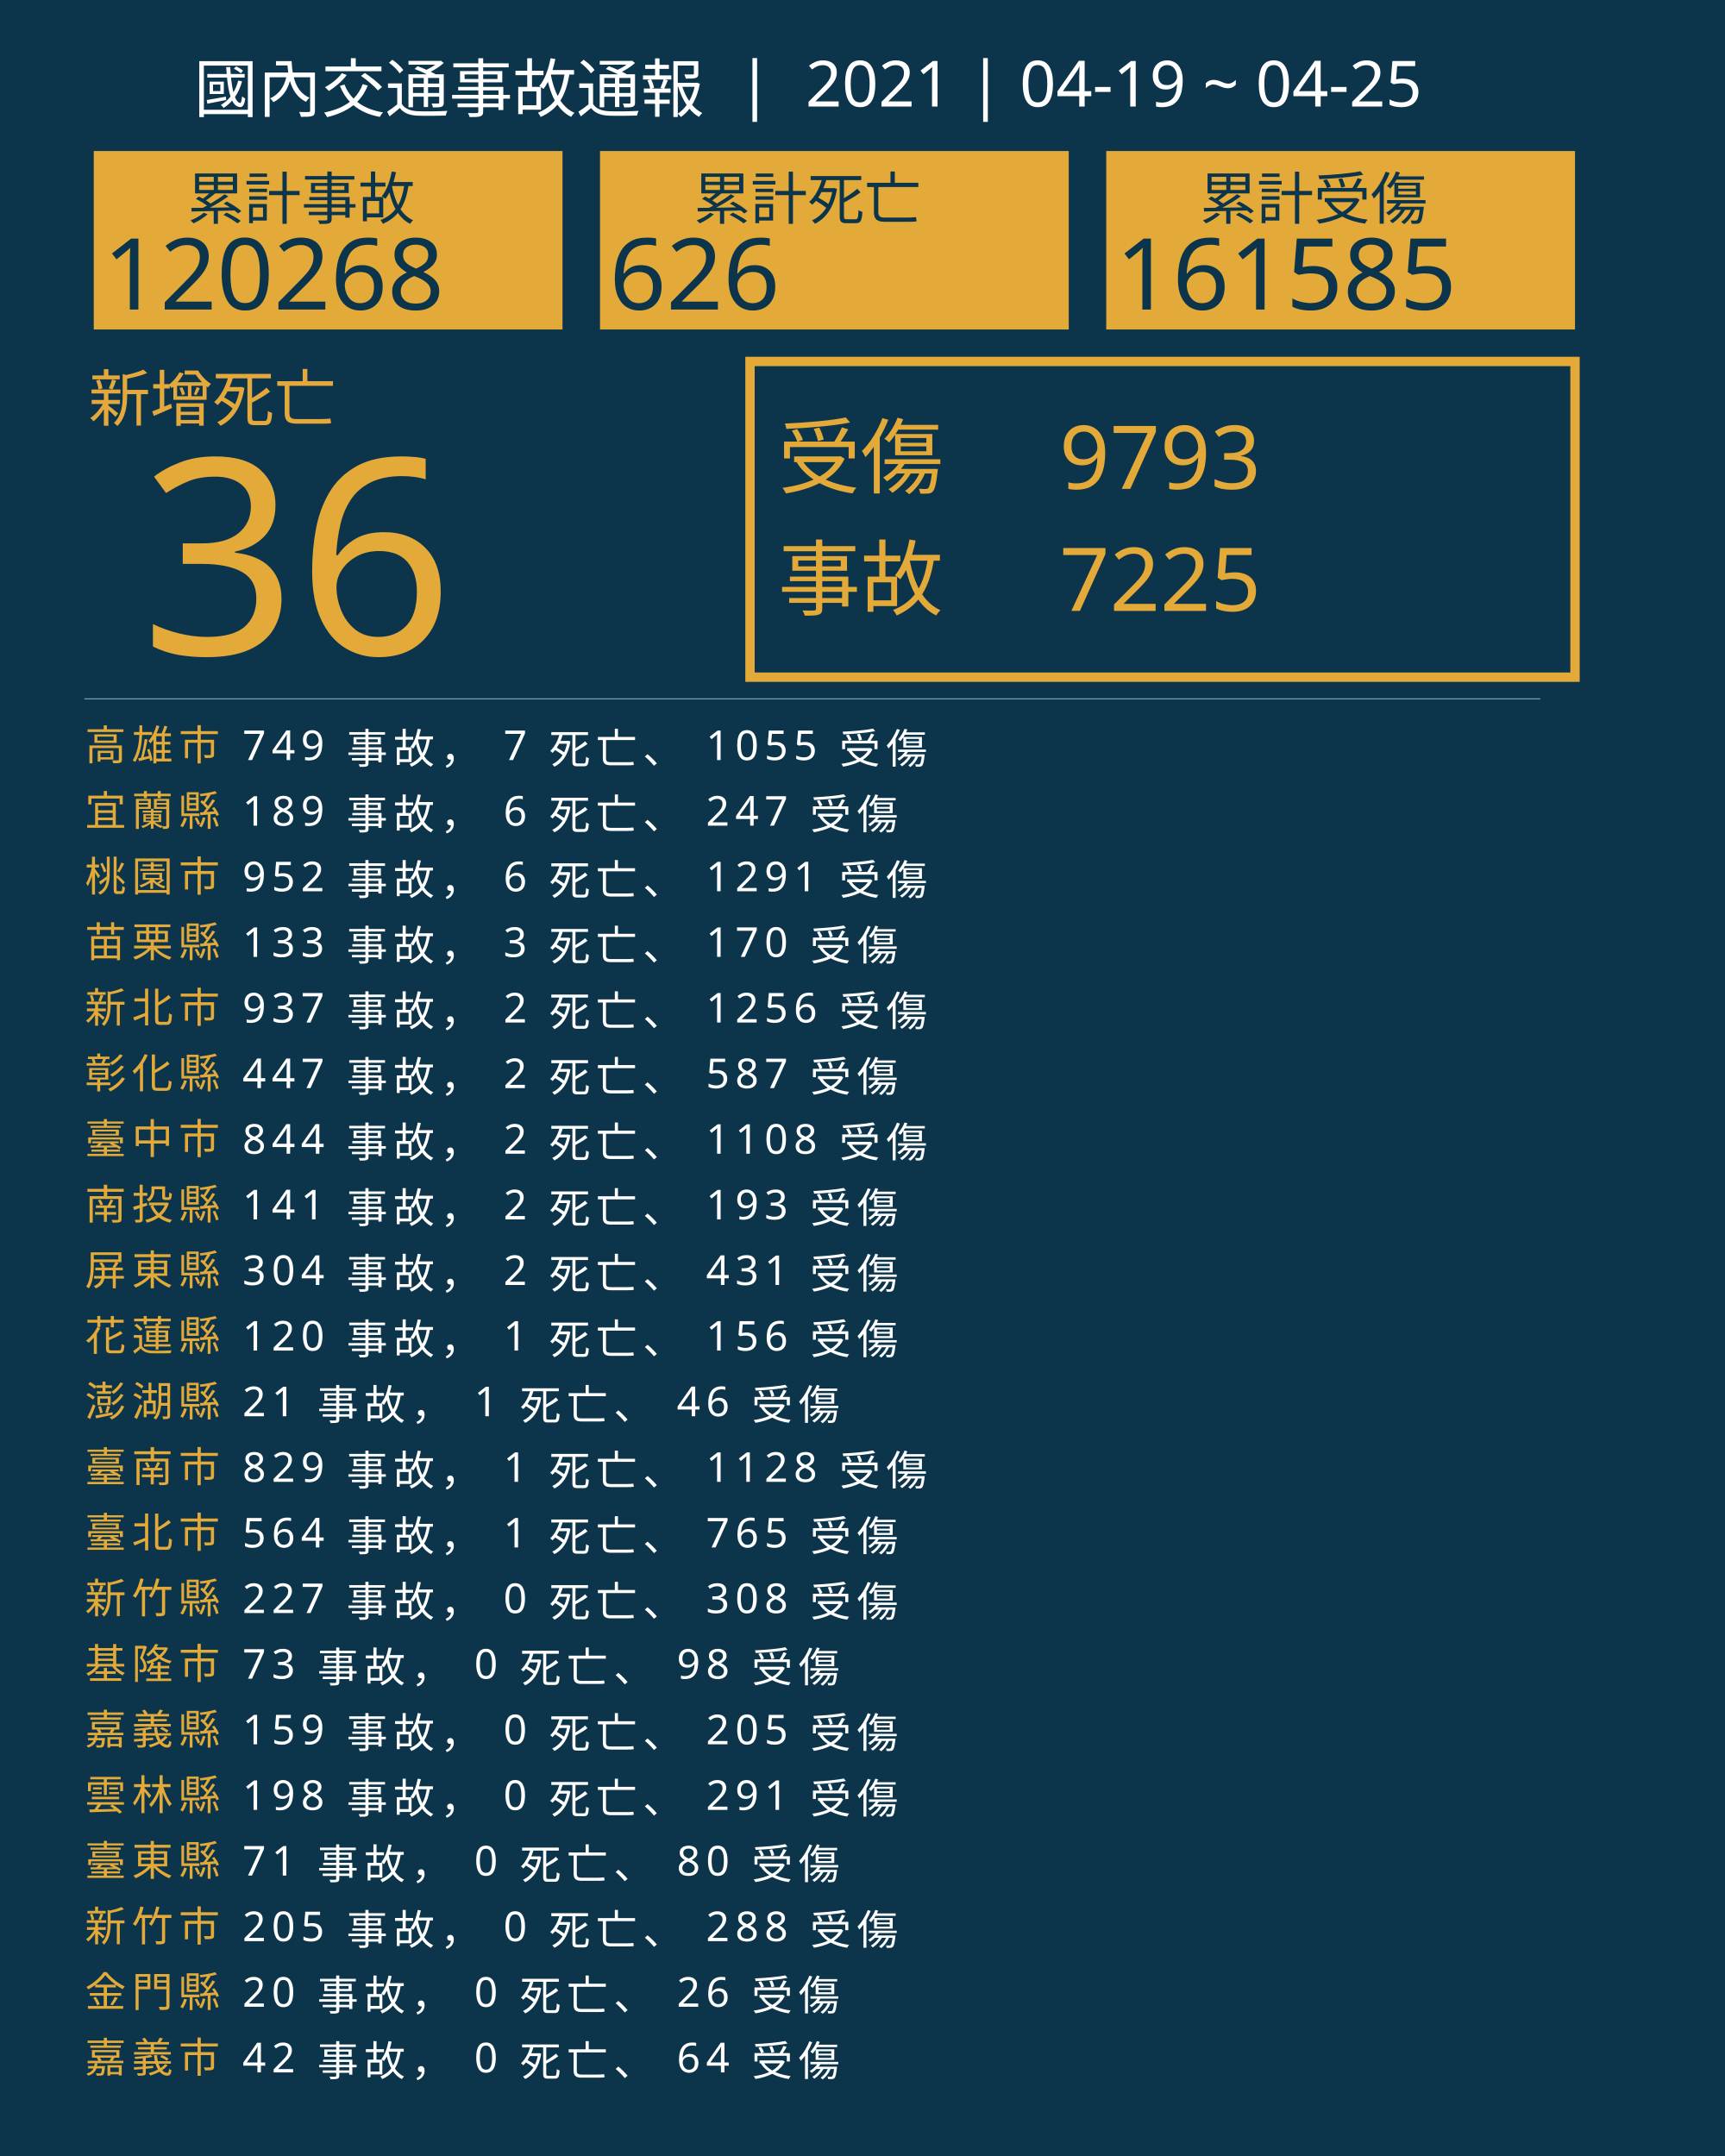
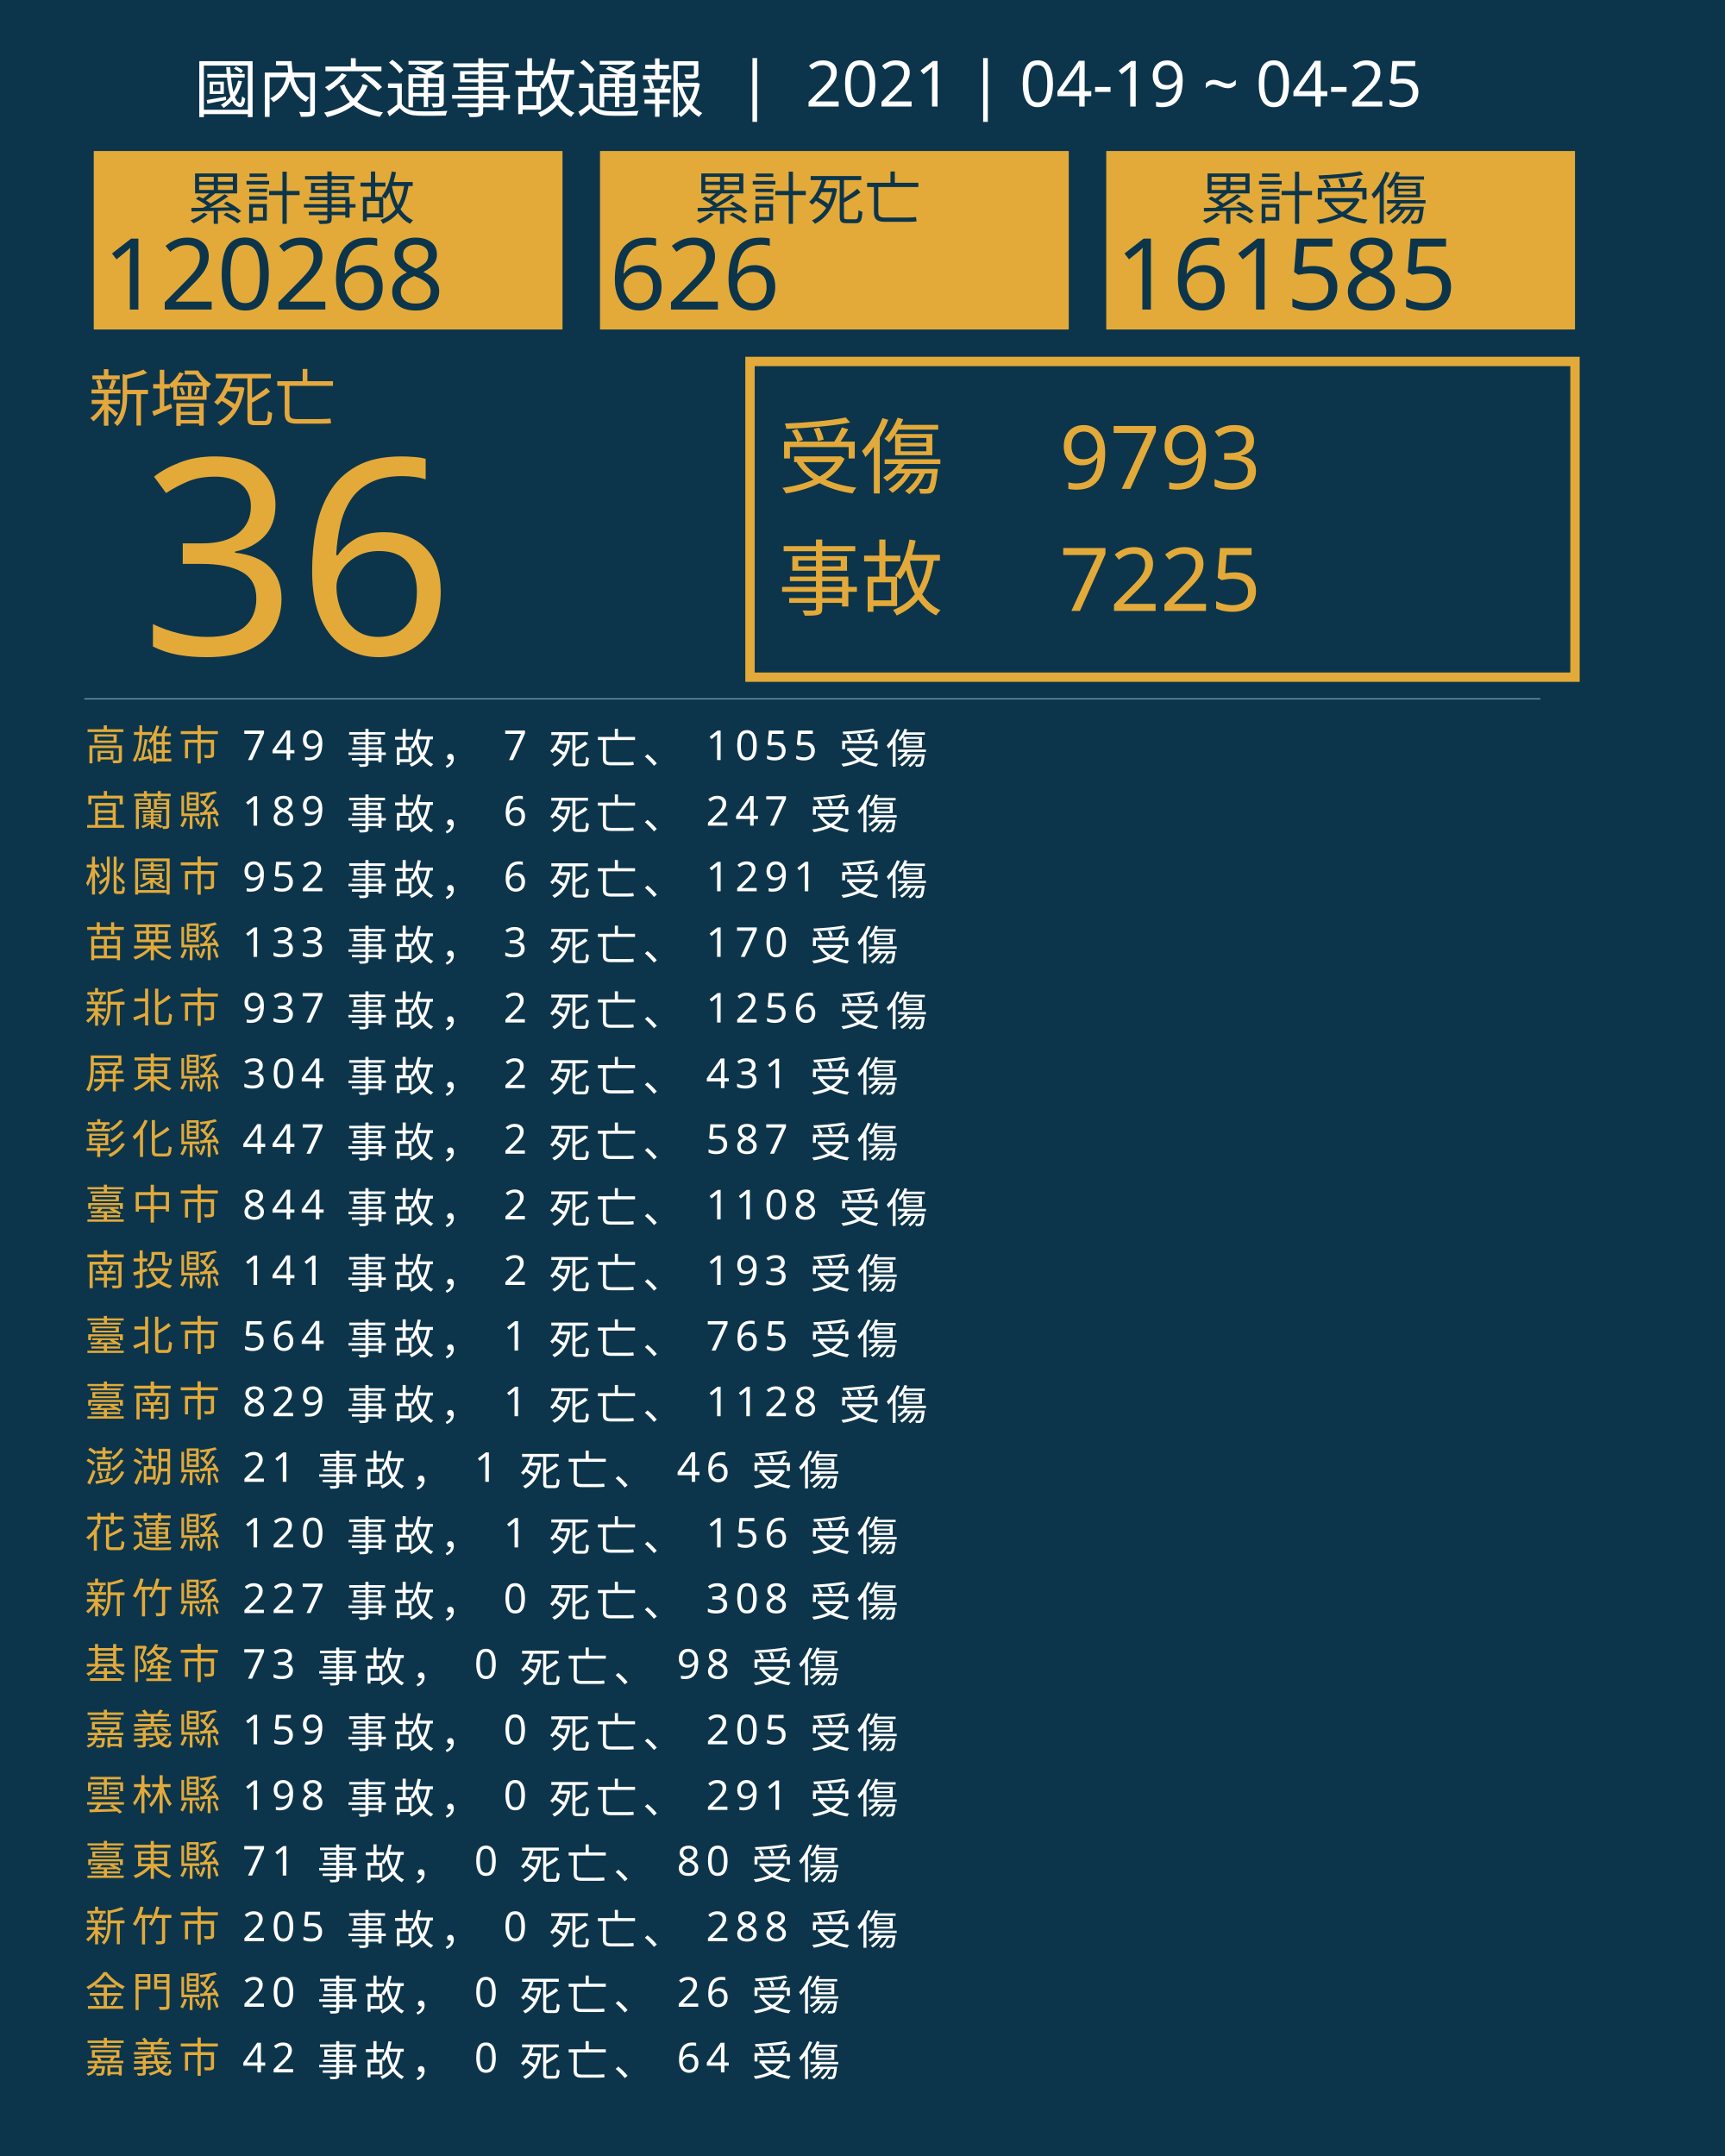
<svg xmlns="http://www.w3.org/2000/svg" version="1.1" id="圖層_1" x="0px" y="0px" viewBox="0 0 1840 2300" style="enable-background:new 0 0 1840 2300;" xml:space="preserve">
  <style type="text/css">
	.st0{fill:#0C354B;}
	.st1{fill:#E5A83D;}
	.st2{font-family:'NotoSansCJKtc-Bold-B5pc-H';}
	.st3{font-size:66px;}
	.st4{fill:#E3AA39;}
	.st5{font-family:'Arial-BoldMT';}
	.st6{font-size:291.776px;}
	.st7{fill:none;stroke:#E3AA39;stroke-miterlimit:10;stroke-width:10;}
	.st8{font-family:'NotoSansCJKtc-Light-B5pc-H';}
	.st9{font-size:88px;}
	.st10{font-family:'NotoSansCJKtc-Medium-B5pc-H';}
	.st11{font-size:94px;}
	.st12{fill:none;stroke:#8AAFC1;stroke-miterlimit:10;}
	.st13{font-size:60.649px;}
	.st14{font-size:106px;}
	.st15{fill:none;}
	.st16{font-size:44px;}
	.st17{letter-spacing:6;}
	.st18{fill:#FFFFFF;}
	.st19{letter-spacing:1;}
	.st20{font-size:68px;}
</style>
  <rect class="st0" width="1840" height="2300" />
  <text transform="matrix(1 0 0 1 94.5001 449.017)" class="st1 st2 st3">新增死亡</text>
  <g>
    <text transform="matrix(1 0 0 1 150 698.1412)" class="st4 st5 st6">36</text>
  </g>
  <g>
    <rect x="800" y="385.6" class="st7" width="880" height="336.8" />
    <g>
      <text transform="matrix(1 0 0 1 830 519.593)" class="st4 st8 st9">受傷</text>
      <text transform="matrix(1 0 0 1 1130 521.5084)" class="st4 st10 st11">9793</text>
      <text transform="matrix(1 0 0 1 1130 651.7274)" class="st4 st10 st11">7225</text>
      <text transform="matrix(1 0 0 1 830 649.4965)" class="st4 st8 st9">事故</text>
    </g>
  </g>
  <line class="st12" x1="90" y1="745.5" x2="1643" y2="745.5" />
  <g>
    <g>
      <rect x="100" y="161.1" class="st4" width="500" height="190.4" />
      <g>
        <text transform="matrix(1 0 0 1 200 233.9079)" class="st0 st10 st13">累計事故</text>
        <g>
          <text transform="matrix(1 0 0 1 110 330.2121)" class="st0 st5 st14">120268</text>
        </g>
      </g>
    </g>
    <g>
      <rect x="640" y="161.1" class="st4" width="500" height="190.4" />
      <g>
        <text transform="matrix(1 0 0 1 740 233.908)" class="st0 st10 st13">累計死亡</text>
        <g>
          <text transform="matrix(1 0 0 1 650 330.2122)" class="st0 st5 st14">626</text>
        </g>
      </g>
    </g>
    <g>
      <rect x="1180" y="161.1" class="st4" width="500" height="190.4" />
      <g>
        <text transform="matrix(1 0 0 1 1280 233.908)" class="st0 st10 st13">累計受傷</text>
        <g>
          <text transform="matrix(1 0 0 1 1190 330.2122)" class="st0 st5 st14">161585</text>
        </g>
      </g>
    </g>
  </g>
  <rect x="90.6" y="772.1" class="st15" width="1141.8" height="314.8" />
  <text transform="matrix(1 0 0 1 90.5591 810.7965)">
    <tspan x="0" y="0" class="st4 st10 st16 st17">高雄市</tspan>
    <tspan x="150.6" y="0" class="st18 st10 st16 st17"> 749 事故， 7 死亡、 1055 受傷</tspan>
    <tspan x="0" y="70" class="st4 st10 st16 st17">宜蘭縣</tspan>
    <tspan x="150.6" y="70" class="st18 st10 st16 st17"> 189 事故， 6 死亡、 247 受傷</tspan>
    <tspan x="0" y="140" class="st4 st10 st16 st17">桃園市</tspan>
    <tspan x="150.6" y="140" class="st18 st10 st16 st17"> 952 事故， 6 死亡、 1291 受傷</tspan>
    <tspan x="0" y="210" class="st4 st10 st16 st17">苗栗縣</tspan>
    <tspan x="150.6" y="210" class="st18 st10 st16 st17"> 133 事故， 3 死亡、 170 受傷</tspan>
    <tspan x="0" y="280" class="st4 st10 st16 st17">新北市</tspan>
    <tspan x="150.6" y="280" class="st18 st10 st16 st17"> 937 事故， 2 死亡、 1256 受傷</tspan>
-     <tspan x="0" y="350" class="st4 st10 st16 st17">彰化縣</tspan>
-     <tspan x="150.6" y="350" class="st18 st10 st16 st17"> 447 事故， 2 死亡、 587 受傷</tspan>
-     <tspan x="0" y="420" class="st4 st10 st16 st17">臺中市</tspan>
-     <tspan x="150.6" y="420" class="st18 st10 st16 st17"> 844 事故， 2 死亡、 1108 受傷</tspan>
-     <tspan x="0" y="490" class="st4 st10 st16 st17">南投縣</tspan>
-     <tspan x="150.6" y="490" class="st18 st10 st16 st17"> 141 事故， 2 死亡、 193 受傷</tspan>
-     <tspan x="0" y="560" class="st4 st10 st16 st17">屏東縣</tspan>
-     <tspan x="150.6" y="560" class="st18 st10 st16 st17"> 304 事故， 2 死亡、 431 受傷</tspan>
-     <tspan x="0" y="630" class="st4 st10 st16 st17">花蓮縣</tspan>
-     <tspan x="150.6" y="630" class="st18 st10 st16 st17"> 120 事故， 1 死亡、 156 受傷</tspan>
-     <tspan x="0" y="700" class="st4 st10 st16 st17">澎湖縣</tspan>
-     <tspan x="150.6" y="700" class="st18 st10 st16 st17"> 21 事故， 1 死亡、 46 受傷</tspan>
-     <tspan x="0" y="770" class="st4 st10 st16 st17">臺南市</tspan>
-     <tspan x="150.6" y="770" class="st18 st10 st16 st17"> 829 事故， 1 死亡、 1128 受傷</tspan>
-     <tspan x="0" y="840" class="st4 st10 st16 st17">臺北市</tspan>
-     <tspan x="150.6" y="840" class="st18 st10 st16 st17"> 564 事故， 1 死亡、 765 受傷</tspan>
+     <tspan x="0" y="350" class="st4 st10 st16 st17">屏東縣</tspan>
+     <tspan x="150.6" y="350" class="st18 st10 st16 st17"> 304 事故， 2 死亡、 431 受傷</tspan>
+     <tspan x="0" y="420" class="st4 st10 st16 st17">彰化縣</tspan>
+     <tspan x="150.6" y="420" class="st18 st10 st16 st17"> 447 事故， 2 死亡、 587 受傷</tspan>
+     <tspan x="0" y="490" class="st4 st10 st16 st17">臺中市</tspan>
+     <tspan x="150.6" y="490" class="st18 st10 st16 st17"> 844 事故， 2 死亡、 1108 受傷</tspan>
+     <tspan x="0" y="560" class="st4 st10 st16 st17">南投縣</tspan>
+     <tspan x="150.6" y="560" class="st18 st10 st16 st17"> 141 事故， 2 死亡、 193 受傷</tspan>
+     <tspan x="0" y="630" class="st4 st10 st16 st17">臺北市</tspan>
+     <tspan x="150.6" y="630" class="st18 st10 st16 st17"> 564 事故， 1 死亡、 765 受傷</tspan>
+     <tspan x="0" y="700" class="st4 st10 st16 st17">臺南市</tspan>
+     <tspan x="150.6" y="700" class="st18 st10 st16 st17"> 829 事故， 1 死亡、 1128 受傷</tspan>
+     <tspan x="0" y="770" class="st4 st10 st16 st17">澎湖縣</tspan>
+     <tspan x="150.6" y="770" class="st18 st10 st16 st17"> 21 事故， 1 死亡、 46 受傷</tspan>
+     <tspan x="0" y="840" class="st4 st10 st16 st17">花蓮縣</tspan>
+     <tspan x="150.6" y="840" class="st18 st10 st16 st17"> 120 事故， 1 死亡、 156 受傷</tspan>
    <tspan x="0" y="910" class="st4 st10 st16 st17">新竹縣</tspan>
    <tspan x="150.6" y="910" class="st18 st10 st16 st17"> 227 事故， 0 死亡、 308 受傷</tspan>
    <tspan x="0" y="980" class="st4 st10 st16 st17">基隆市</tspan>
    <tspan x="150.6" y="980" class="st18 st10 st16 st17"> 73 事故， 0 死亡、 98 受傷</tspan>
    <tspan x="0" y="1050" class="st4 st10 st16 st17">嘉義縣</tspan>
    <tspan x="150.6" y="1050" class="st18 st10 st16 st17"> 159 事故， 0 死亡、 205 受傷</tspan>
    <tspan x="0" y="1120" class="st4 st10 st16 st17">雲林縣</tspan>
    <tspan x="150.6" y="1120" class="st18 st10 st16 st17"> 198 事故， 0 死亡、 291 受傷</tspan>
    <tspan x="0" y="1190" class="st4 st10 st16 st17">臺東縣</tspan>
    <tspan x="150.6" y="1190" class="st18 st10 st16 st17"> 71 事故， 0 死亡、 80 受傷</tspan>
    <tspan x="0" y="1260" class="st4 st10 st16 st17">新竹市</tspan>
    <tspan x="150.6" y="1260" class="st18 st10 st16 st17"> 205 事故， 0 死亡、 288 受傷</tspan>
    <tspan x="0" y="1330" class="st4 st10 st16 st17">金門縣</tspan>
    <tspan x="150.6" y="1330" class="st18 st10 st16 st17"> 20 事故， 0 死亡、 26 受傷</tspan>
    <tspan x="0" y="1400" class="st4 st10 st16 st17">嘉義市</tspan>
    <tspan x="150.6" y="1400" class="st18 st10 st16 st17"> 42 事故， 0 死亡、 64 受傷</tspan>
  </text>
  <text transform="matrix(1 0 0 1 207 119.2712)" class="st18 st8 st20">國內交通事故通報  |  2021 | 04-19 ~ 04-25</text>
</svg>
